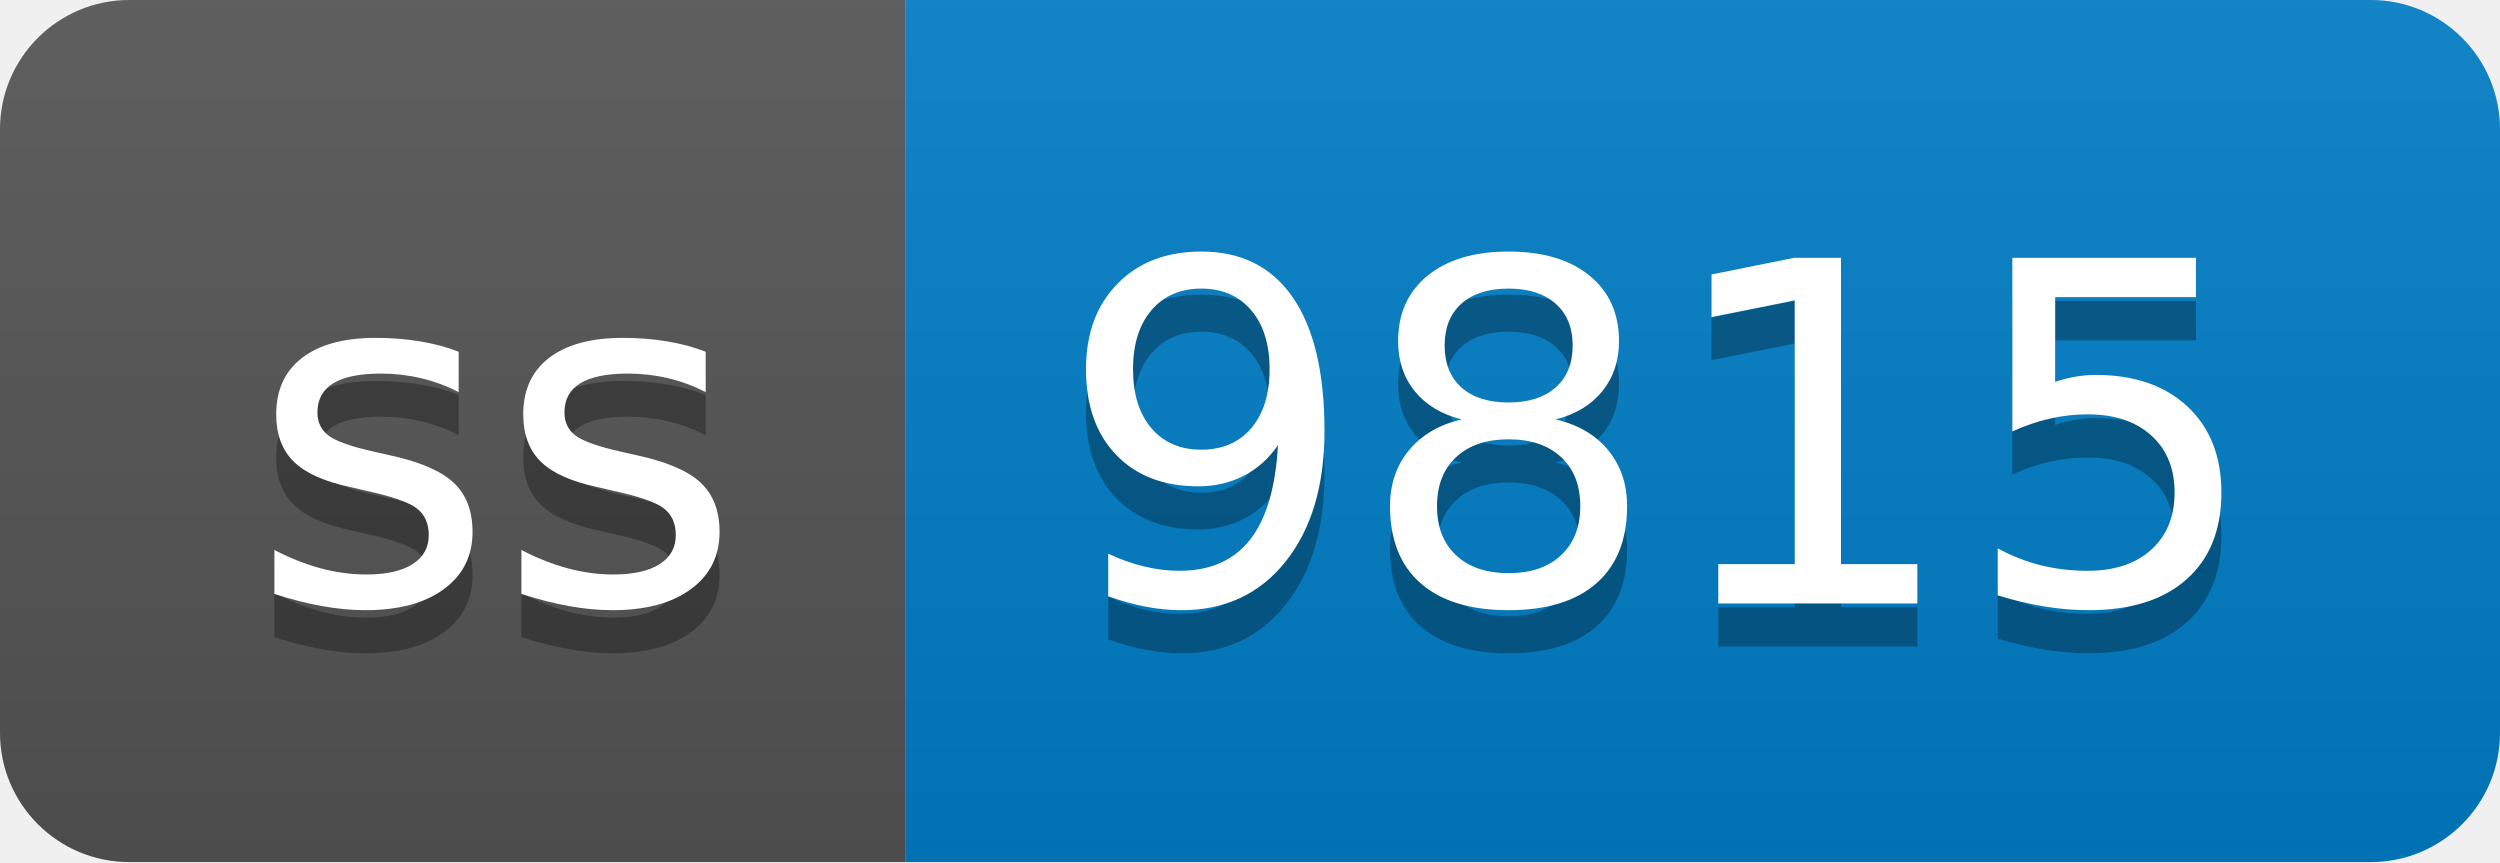
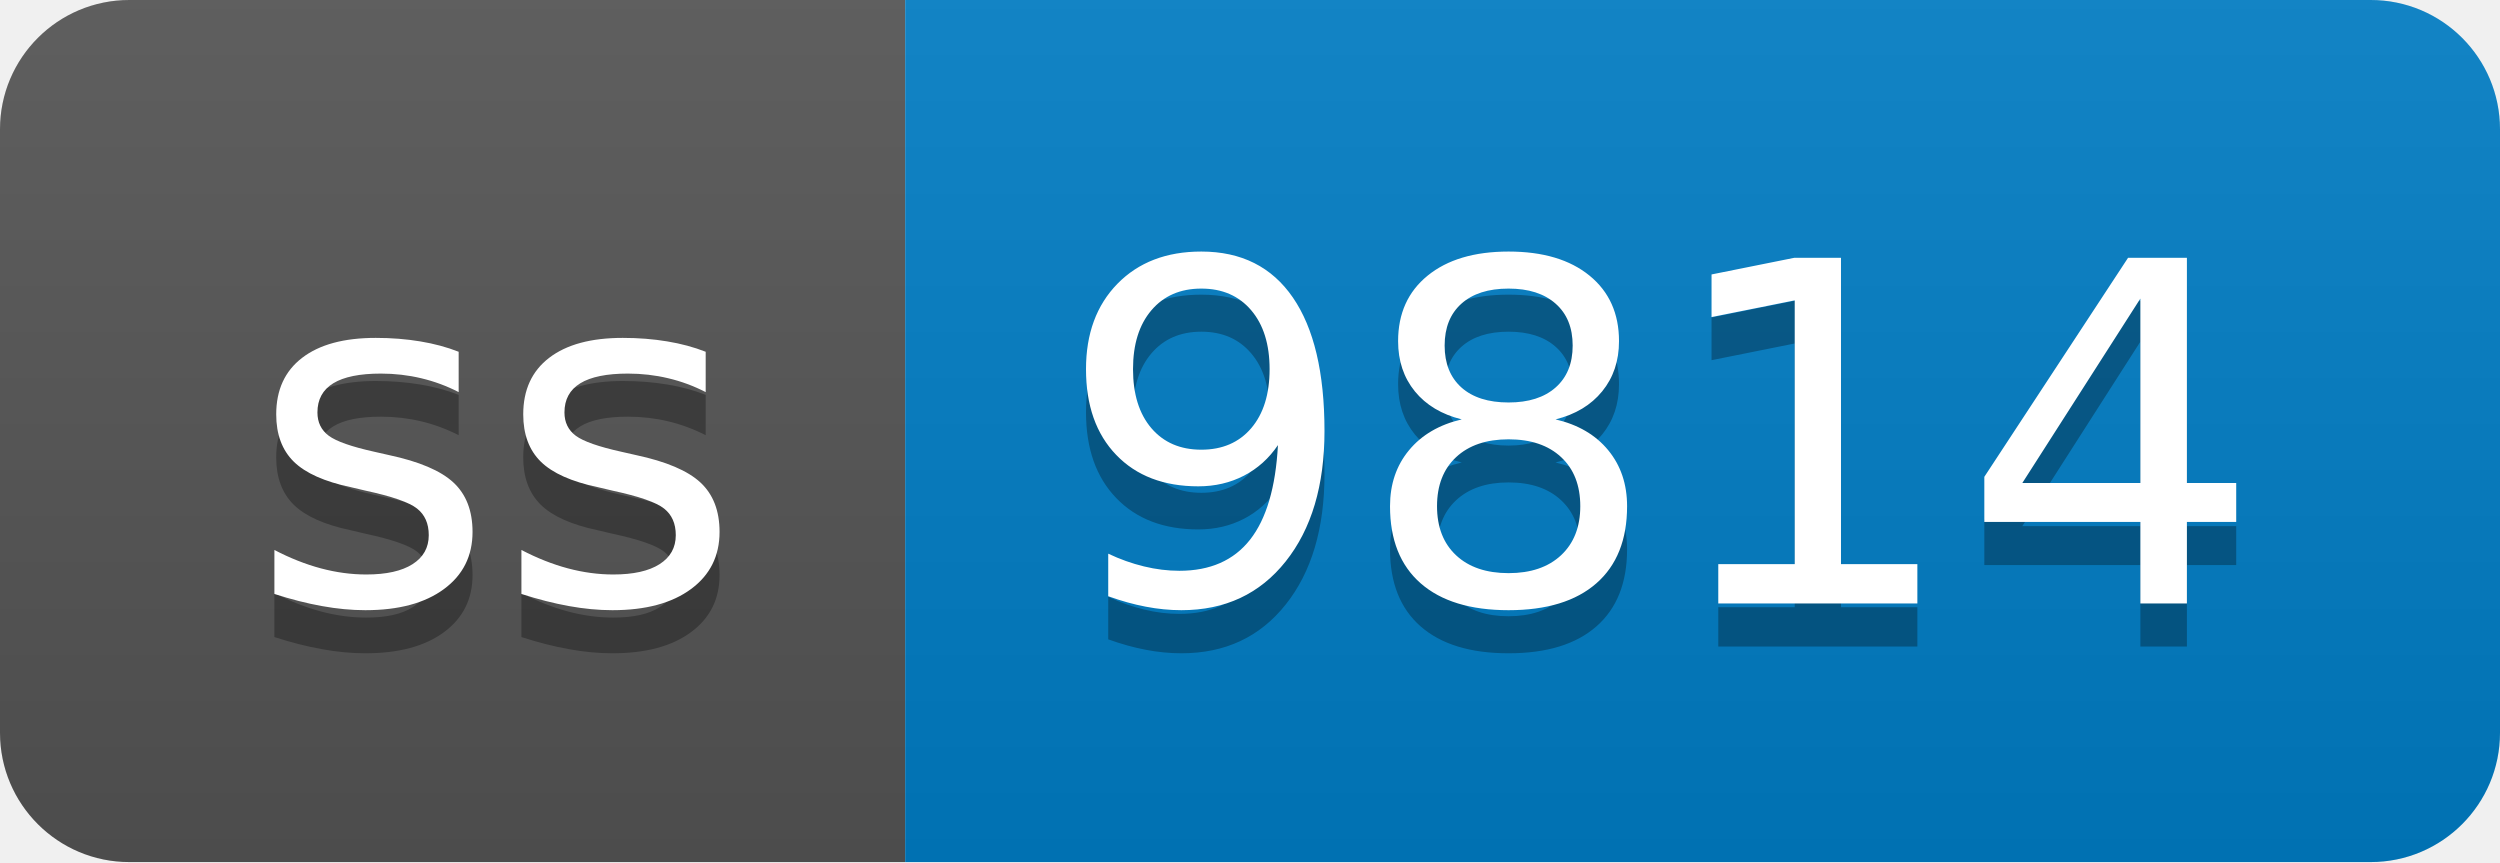
- <svg xmlns="http://www.w3.org/2000/svg" width="58" height="20" role="img" aria-label="ss: 9815">
+ <svg xmlns="http://www.w3.org/2000/svg" width="58" height="20" role="img" aria-label="ss: 9814">
  <linearGradient id="s" x2="0" y2="100%">
    <stop offset="0" stop-color="#bbb" stop-opacity=".1" />
    <stop offset="1" stop-opacity=".1" />
  </linearGradient>
  <clipPath id="r">
    <rect width="58" height="20" rx="3" fill="#fff" />
  </clipPath>
  <g clip-path="url(#r)">
    <rect width="21" height="20" fill="#555" />
    <rect x="21" width="37" height="20" fill="#007ec6" />
    <rect width="58" height="20" fill="url(#s)" />
  </g>
  <g fill="#fff" text-anchor="middle" font-family="Verdana,Geneva,DejaVu Sans,sans-serif" text-rendering="geometricPrecision" font-size="110">
    <text aria-hidden="true" x="115" y="150" fill="#010101" fill-opacity=".3" transform="scale(.1)" textLength="110">ss</text>
    <text x="115" y="140" transform="scale(.1)" fill="#fff" textLength="110">ss</text>
-     <text aria-hidden="true" x="385" y="150" fill="#010101" fill-opacity=".3" transform="scale(.1)" textLength="270">9815</text>
-     <text x="385" y="140" transform="scale(.1)" fill="#fff" textLength="270">9815</text>
+     <text aria-hidden="true" x="385" y="150" fill="#010101" fill-opacity=".3" transform="scale(.1)" textLength="270">9814</text>
+     <text x="385" y="140" transform="scale(.1)" fill="#fff" textLength="270">9814</text>
  </g>
</svg>
